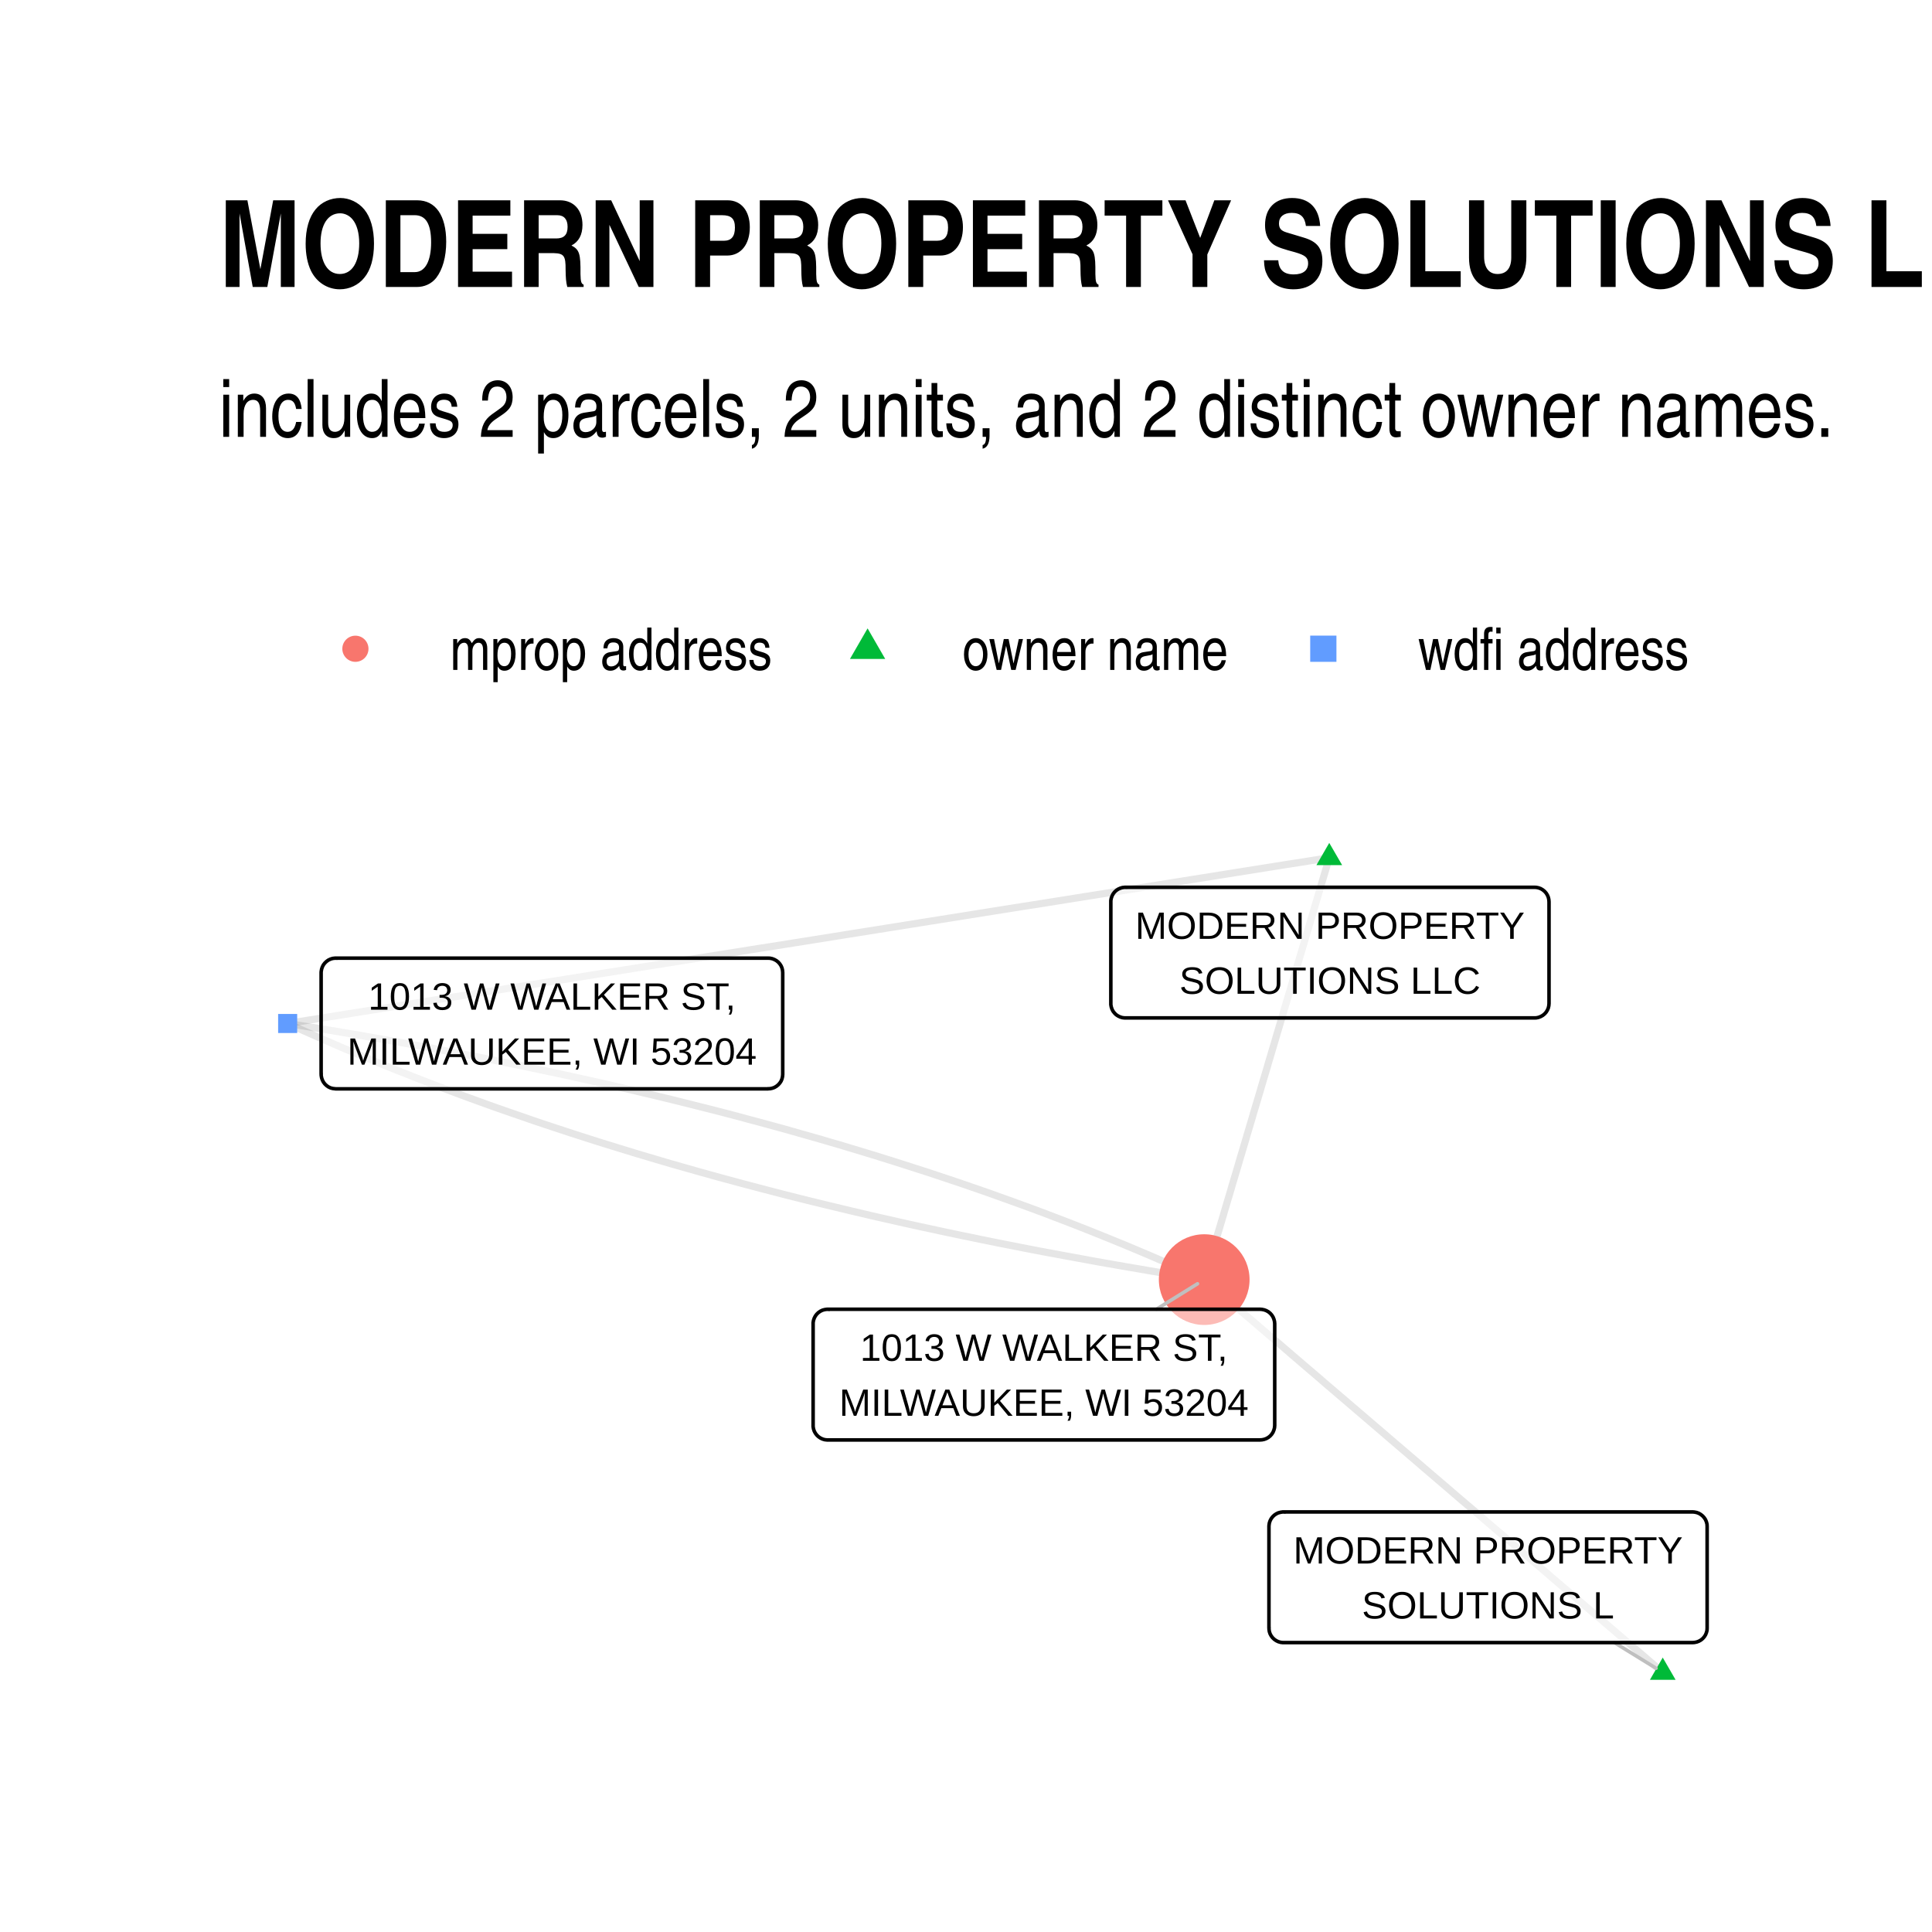
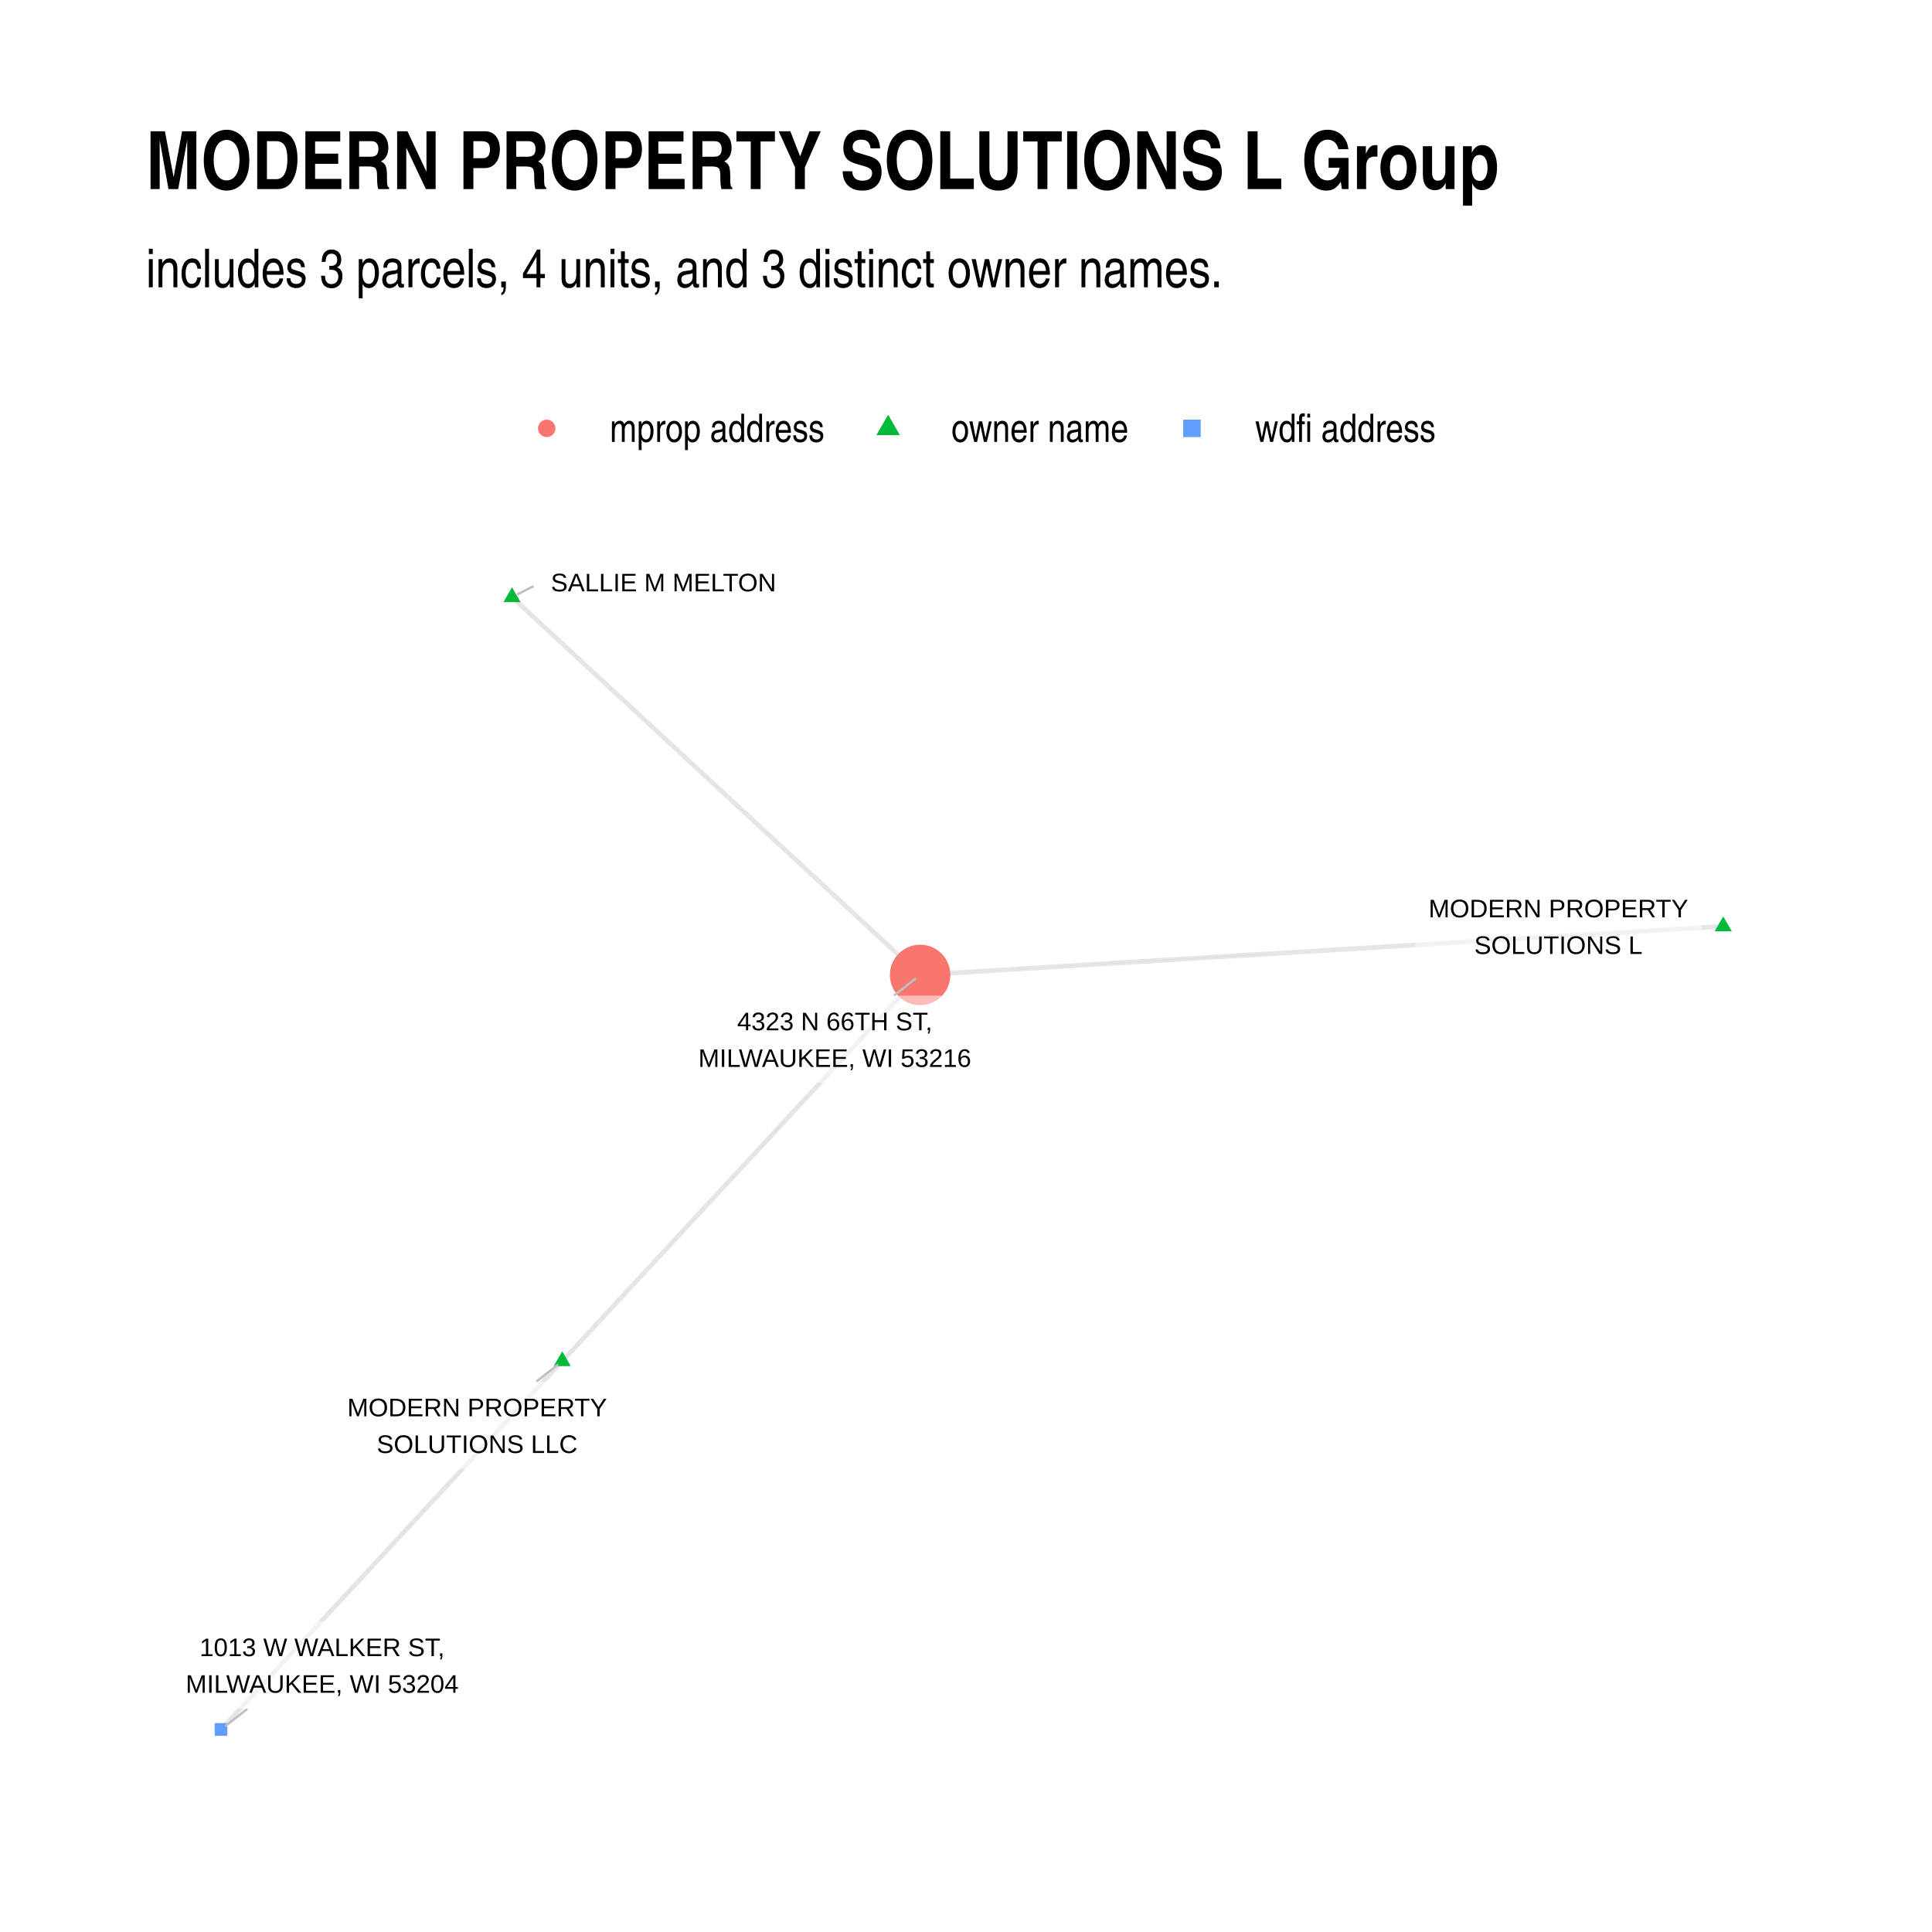
- <svg xmlns="http://www.w3.org/2000/svg" class="svglite" width="288.00pt" height="288.00pt" viewBox="0 0 288.00 288.00">
+ <svg xmlns="http://www.w3.org/2000/svg" width="576" height="576" class="svglite" viewBox="0 0 432 432">
  <defs>
-     <style type="text/css">
-     .svglite line, .svglite polyline, .svglite polygon, .svglite path, .svglite rect, .svglite circle {
-       fill: none;
-       stroke: #000000;
-       stroke-linecap: round;
-       stroke-linejoin: round;
-       stroke-miterlimit: 10.00;
-     }
-     .svglite text {
-       white-space: pre;
-     }
-   </style>
+     <style>.svglite circle,.svglite line,.svglite polygon,.svglite polyline,.svglite rect{fill:none;stroke:#000;stroke-linecap:round;stroke-linejoin:round;stroke-miterlimit:10}.svglite text{white-space:pre}</style>
  </defs>
-   <rect width="100%" height="100%" style="stroke: none; fill: #FFFFFF;" />
+   <rect width="100%" height="100%" style="stroke:none;fill:#fff" />
  <defs>
-     <clipPath id="cpMC4wMHwyODguMDB8MC4wMHwyODguMDA=">
-       <rect x="0.00" y="0.00" width="288.00" height="288.00" />
+     <clipPath id="cpMC4wMHw0MzIuMDB8MC4wMHw0MzIuMDA=">
+       <path d="M0 0h432v432H0z" />
    </clipPath>
  </defs>
-   <g clip-path="url(#cpMC4wMHwyODguMDB8MC4wMHwyODguMDA=)">
-     <rect x="0.00" y="0.00" width="288.00" height="288.00" style="stroke-width: 1.07; stroke: none; fill: #FFFFFF;" />
+   <g clip-path="url(#cpMC4wMHw0MzIuMDB8MC4wMHw0MzIuMDA=)">
+     <path d="M0 0h432v432H0z" style="stroke-width:1.07;stroke:none;fill:#fff" />
  </g>
  <defs>
-     <clipPath id="cpMzIuNjN8MjU4LjExfDEyMS43OHwyNTUuMzc=">
-       <rect x="32.63" y="121.78" width="225.48" height="133.59" />
+     <clipPath id="cpMzIuNjN8NDAyLjExfDEyMC44NnwzOTkuMzc=">
+       <path d="M32.63 120.86h369.48v278.51H32.63z" />
    </clipPath>
  </defs>
-   <g clip-path="url(#cpMzIuNjN8MjU4LjExfDEyMS43OHwyNTUuMzc=)">
-     <polyline points="247.86,249.30 247.17,248.71 246.48,248.12 245.79,247.53 245.10,246.93 244.41,246.34 243.72,245.75 243.03,245.16 242.34,244.57 241.65,243.98 240.96,243.39 240.27,242.79 239.58,242.20 238.89,241.61 238.20,241.02 237.51,240.43 236.82,239.84 236.13,239.25 235.44,238.65 234.74,238.06 234.05,237.47 233.36,236.88 232.67,236.29 231.98,235.70 231.29,235.11 230.60,234.51 229.91,233.92 229.22,233.33 228.53,232.74 227.84,232.15 227.15,231.56 226.46,230.97 225.77,230.37 225.08,229.78 224.39,229.19 223.70,228.60 223.01,228.01 222.32,227.42 221.63,226.83 220.94,226.23 220.25,225.64 219.56,225.05 218.87,224.46 218.17,223.87 217.48,223.28 216.79,222.69 216.10,222.09 215.41,221.50 214.72,220.91 214.03,220.32 213.34,219.73 212.65,219.14 211.96,218.55 211.27,217.95 210.58,217.36 209.89,216.77 209.20,216.18 208.51,215.59 207.82,215.00 207.13,214.41 206.44,213.81 205.75,213.22 205.06,212.63 204.37,212.04 203.68,211.45 202.99,210.86 202.30,210.27 201.60,209.67 200.91,209.08 200.22,208.49 199.53,207.90 198.84,207.31 198.15,206.72 197.46,206.13 196.77,205.53 196.08,204.94 195.39,204.35 194.70,203.76 194.01,203.17 193.32,202.58 192.63,201.99 191.94,201.39 191.25,200.80 190.56,200.21 189.87,199.62 189.18,199.03 188.49,198.44 187.80,197.85 187.11,197.25 186.42,196.66 185.72,196.07 185.03,195.48 184.34,194.89 183.65,194.30 182.96,193.71 182.27,193.11 181.58,192.52 180.89,191.93 180.20,191.34 179.51,190.75 " style="stroke-width: 1.07; stroke: #000000; stroke-opacity: 0.10; stroke-linecap: butt;" />
-     <polyline points="198.15,127.86 197.96,128.49 197.78,129.13 197.59,129.76 197.40,130.40 197.21,131.03 197.02,131.67 196.83,132.30 196.65,132.94 196.46,133.57 196.27,134.21 196.08,134.84 195.89,135.48 195.71,136.12 195.52,136.75 195.33,137.39 195.14,138.02 194.95,138.66 194.76,139.29 194.58,139.93 194.39,140.56 194.20,141.20 194.01,141.83 193.82,142.47 193.63,143.10 193.45,143.74 193.26,144.37 193.07,145.01 192.88,145.64 192.69,146.28 192.50,146.91 192.32,147.55 192.13,148.19 191.94,148.82 191.75,149.46 191.56,150.09 191.37,150.73 191.19,151.36 191.00,152.00 190.81,152.63 190.62,153.27 190.43,153.90 190.24,154.54 190.06,155.17 189.87,155.81 189.68,156.44 189.49,157.08 189.30,157.71 189.11,158.35 188.93,158.99 188.74,159.62 188.55,160.26 188.36,160.89 188.17,161.53 187.98,162.16 187.80,162.80 187.61,163.43 187.42,164.07 187.23,164.70 187.04,165.34 186.85,165.97 186.67,166.61 186.48,167.24 186.29,167.88 186.10,168.51 185.91,169.15 185.73,169.78 185.54,170.42 185.35,171.06 185.16,171.69 184.97,172.33 184.78,172.96 184.60,173.60 184.41,174.23 184.22,174.87 184.03,175.50 183.84,176.14 183.65,176.77 183.47,177.41 183.28,178.04 183.09,178.68 182.90,179.31 182.71,179.95 182.52,180.58 182.34,181.22 182.15,181.85 181.96,182.49 181.77,183.13 181.58,183.76 181.39,184.40 181.21,185.03 181.02,185.67 180.83,186.30 180.64,186.94 180.45,187.57 180.26,188.21 180.08,188.84 179.89,189.48 179.70,190.11 179.51,190.75 " style="stroke-width: 1.07; stroke: #000000; stroke-opacity: 0.10; stroke-linecap: butt;" />
-     <polyline points="198.15,127.86 196.58,128.11 195.02,128.36 193.45,128.61 191.88,128.85 190.31,129.10 188.74,129.35 187.17,129.60 185.61,129.85 184.04,130.10 182.47,130.35 180.90,130.60 179.33,130.85 177.76,131.10 176.19,131.35 174.63,131.60 173.06,131.85 171.49,132.10 169.92,132.35 168.35,132.60 166.78,132.85 165.22,133.10 163.65,133.35 162.08,133.60 160.51,133.85 158.94,134.10 157.37,134.35 155.81,134.60 154.24,134.85 152.67,135.09 151.10,135.34 149.53,135.59 147.96,135.84 146.39,136.09 144.83,136.34 143.26,136.59 141.69,136.84 140.12,137.09 138.55,137.34 136.98,137.59 135.42,137.84 133.85,138.09 132.28,138.34 130.71,138.59 129.14,138.84 127.57,139.09 126.00,139.34 124.44,139.59 122.87,139.84 121.30,140.09 119.73,140.34 118.16,140.59 116.59,140.84 115.03,141.09 113.46,141.33 111.89,141.58 110.32,141.83 108.75,142.08 107.18,142.33 105.61,142.58 104.05,142.83 102.48,143.08 100.91,143.33 99.34,143.58 97.77,143.83 96.20,144.08 94.64,144.33 93.07,144.58 91.50,144.83 89.93,145.08 88.36,145.33 86.79,145.58 85.22,145.83 83.66,146.08 82.09,146.33 80.52,146.58 78.95,146.83 77.38,147.08 75.81,147.33 74.25,147.57 72.68,147.82 71.11,148.07 69.54,148.32 67.97,148.57 66.40,148.82 64.84,149.07 63.27,149.32 61.70,149.57 60.13,149.82 58.56,150.07 56.99,150.32 55.42,150.57 53.86,150.82 52.29,151.07 50.72,151.32 49.15,151.57 47.58,151.82 46.01,152.07 44.45,152.32 42.88,152.57 " style="stroke-width: 1.07; stroke: #000000; stroke-opacity: 0.10; stroke-linecap: butt;" />
-     <polyline points="42.88,152.57 44.00,153.08 45.13,153.59 46.26,154.09 47.40,154.60 48.54,155.10 49.69,155.60 50.84,156.10 52.00,156.59 53.16,157.08 54.33,157.57 55.51,158.05 56.68,158.54 57.87,159.02 59.06,159.50 60.26,159.97 61.46,160.45 62.66,160.92 63.87,161.39 65.09,161.85 66.31,162.31 67.54,162.77 68.77,163.23 70.01,163.69 71.25,164.14 72.50,164.59 73.75,165.04 75.01,165.48 76.28,165.92 77.55,166.36 78.82,166.80 80.10,167.24 81.39,167.67 82.68,168.10 83.97,168.52 85.27,168.95 86.58,169.37 87.89,169.79 89.21,170.21 90.53,170.62 91.86,171.03 93.19,171.44 94.53,171.85 95.87,172.25 97.22,172.65 98.57,173.05 99.93,173.45 101.30,173.84 102.67,174.23 104.04,174.62 105.42,175.00 106.81,175.39 108.20,175.77 109.59,176.14 110.99,176.52 112.40,176.89 113.81,177.26 115.23,177.63 116.65,178.00 118.08,178.36 119.51,178.72 120.95,179.08 122.39,179.43 123.84,179.78 125.30,180.13 126.76,180.48 128.22,180.82 129.69,181.17 131.17,181.51 132.65,181.84 134.13,182.18 135.62,182.51 137.12,182.84 138.62,183.16 140.13,183.49 141.64,183.81 143.16,184.13 144.68,184.44 146.21,184.76 147.74,185.07 149.28,185.38 150.82,185.68 152.37,185.99 153.93,186.29 155.49,186.59 157.05,186.88 158.62,187.17 160.20,187.46 161.78,187.75 163.36,188.04 164.95,188.32 166.55,188.60 168.15,188.88 169.76,189.15 171.37,189.43 172.99,189.70 174.61,189.96 176.24,190.23 177.87,190.49 179.51,190.75 " style="stroke-width: 1.07; stroke: #000000; stroke-opacity: 0.10; stroke-linecap: butt;" />
-     <polyline points="42.88,152.57 44.52,152.83 46.15,153.09 47.78,153.35 49.40,153.62 51.02,153.89 52.63,154.16 54.24,154.44 55.84,154.72 57.43,155.00 59.03,155.28 60.61,155.56 62.19,155.85 63.77,156.14 65.34,156.43 66.90,156.73 68.46,157.03 70.02,157.33 71.57,157.63 73.11,157.94 74.65,158.25 76.18,158.56 77.71,158.87 79.23,159.19 80.75,159.51 82.26,159.83 83.77,160.15 85.27,160.48 86.76,160.81 88.26,161.14 89.74,161.47 91.22,161.81 92.70,162.15 94.17,162.49 95.63,162.84 97.09,163.18 98.54,163.53 99.99,163.88 101.44,164.24 102.88,164.60 104.31,164.96 105.74,165.32 107.16,165.68 108.58,166.05 109.99,166.42 111.39,166.80 112.79,167.17 114.19,167.55 115.58,167.93 116.97,168.31 118.35,168.70 119.72,169.09 121.09,169.48 122.46,169.87 123.81,170.27 125.17,170.66 126.52,171.07 127.86,171.47 129.20,171.88 130.53,172.28 131.86,172.70 133.18,173.11 134.50,173.53 135.81,173.95 137.11,174.37 138.42,174.79 139.71,175.22 141.00,175.65 142.29,176.08 143.57,176.51 144.84,176.95 146.11,177.39 147.38,177.83 148.63,178.28 149.89,178.73 151.14,179.18 152.38,179.63 153.62,180.08 154.85,180.54 156.08,181.00 157.30,181.47 158.51,181.93 159.73,182.40 160.93,182.87 162.13,183.34 163.33,183.82 164.52,184.30 165.70,184.78 166.88,185.26 168.06,185.75 169.23,186.24 170.39,186.73 171.55,187.22 172.70,187.72 173.85,188.22 174.99,188.72 176.13,189.22 177.26,189.73 178.39,190.24 179.51,190.75 " style="stroke-width: 1.07; stroke: #000000; stroke-opacity: 0.10; stroke-linecap: butt;" />
-     <polygon points="247.86,247.09 249.78,250.41 245.95,250.41 " style="stroke-width: 0.71; stroke: none; fill: #00BA38;" />
-     <polygon points="198.15,125.65 200.07,128.96 196.24,128.96 " style="stroke-width: 0.71; stroke: none; fill: #00BA38;" />
-     <polygon points="41.46,153.99 44.30,153.99 44.30,151.15 41.46,151.15 " style="stroke-width: 0.71; stroke: none; fill: #619CFF;" />
-     <circle cx="179.51" cy="190.75" r="6.76" style="stroke-width: 0.71; stroke: none; fill: #F8766D;" />
-     <line x1="240.66" y1="244.86" x2="246.86" y2="248.68" style="stroke-width: 0.53; stroke: #BFBFBF;" />
-     <line x1="172.38" y1="195.17" x2="178.51" y2="191.37" style="stroke-width: 0.53; stroke: #BFBFBF;" />
-     <polygon points="191.32,244.86 252.32,244.86 252.24,244.86 252.58,244.84 252.93,244.77 253.25,244.65 253.55,244.48 253.82,244.26 254.05,244.00 254.24,243.70 254.37,243.38 254.46,243.05 254.48,242.70 254.48,242.70 254.48,227.54 254.48,227.54 254.46,227.20 254.37,226.86 254.24,226.54 254.05,226.25 253.82,225.99 253.55,225.77 253.25,225.59 252.93,225.47 252.58,225.40 252.32,225.38 191.32,225.38 191.58,225.40 191.23,225.38 190.89,225.43 190.55,225.52 190.24,225.67 189.95,225.87 189.70,226.11 189.49,226.39 189.33,226.70 189.22,227.03 189.17,227.37 189.16,227.54 189.16,242.70 189.17,242.53 189.17,242.87 189.22,243.22 189.33,243.55 189.49,243.85 189.70,244.13 189.95,244.37 190.24,244.57 190.55,244.72 190.89,244.82 191.23,244.86 " style="stroke-width: 0.53; fill: #FFFFFF; fill-opacity: 0.50;" />
-     <text x="221.82" y="233.07" text-anchor="middle" style="font-size: 5.69px; font-family: &quot;Arial&quot;;" textLength="58.13px" lengthAdjust="spacingAndGlyphs">MODERN PROPERTY</text>
-     <text x="221.82" y="241.26" text-anchor="middle" style="font-size: 5.69px; font-family: &quot;Arial&quot;;" textLength="37.59px" lengthAdjust="spacingAndGlyphs">SOLUTIONS L</text>
-     <polygon points="167.75,151.74 228.75,151.74 228.66,151.74 229.01,151.73 229.35,151.66 229.68,151.53 229.98,151.36 230.25,151.14 230.48,150.88 230.66,150.59 230.80,150.27 230.88,149.93 230.91,149.58 230.91,149.58 230.91,134.43 230.91,134.43 230.88,134.08 230.80,133.74 230.66,133.42 230.48,133.13 230.25,132.87 229.98,132.65 229.68,132.47 229.35,132.35 229.01,132.28 228.75,132.27 167.75,132.27 168.01,132.28 167.66,132.27 167.31,132.31 166.98,132.41 166.67,132.55 166.38,132.75 166.13,132.99 165.92,133.27 165.76,133.58 165.65,133.91 165.59,134.25 165.59,134.43 165.59,149.58 165.59,149.41 165.59,149.76 165.65,150.10 165.76,150.43 165.92,150.74 166.13,151.01 166.38,151.26 166.67,151.45 166.98,151.60 167.31,151.70 167.66,151.74 " style="stroke-width: 0.53; fill: #FFFFFF; fill-opacity: 0.50;" />
-     <text x="198.25" y="139.95" text-anchor="middle" style="font-size: 5.69px; font-family: &quot;Arial&quot;;" textLength="58.13px" lengthAdjust="spacingAndGlyphs">MODERN PROPERTY</text>
-     <text x="198.25" y="148.14" text-anchor="middle" style="font-size: 5.69px; font-family: &quot;Arial&quot;;" textLength="44.86px" lengthAdjust="spacingAndGlyphs">SOLUTIONS LLC</text>
-     <polygon points="50.03,162.31 114.52,162.31 114.44,162.30 114.78,162.29 115.12,162.22 115.45,162.10 115.75,161.92 116.02,161.70 116.25,161.44 116.44,161.15 116.57,160.83 116.65,160.49 116.68,160.15 116.68,160.15 116.68,144.99 116.68,144.99 116.65,144.64 116.57,144.30 116.44,143.99 116.25,143.69 116.02,143.43 115.75,143.21 115.45,143.04 115.12,142.91 114.78,142.84 114.52,142.83 50.03,142.83 50.29,142.84 49.95,142.83 49.60,142.87 49.27,142.97 48.95,143.12 48.67,143.32 48.42,143.56 48.21,143.83 48.05,144.14 47.94,144.47 47.88,144.82 47.87,144.99 47.87,160.15 47.88,159.97 47.88,160.32 47.94,160.66 48.05,160.99 48.21,161.30 48.42,161.58 48.67,161.82 48.95,162.02 49.27,162.17 49.60,162.26 49.95,162.30 " style="stroke-width: 0.53; fill: #FFFFFF; fill-opacity: 0.50;" />
-     <text x="82.28" y="150.51" text-anchor="middle" style="font-size: 5.69px; font-family: &quot;Arial&quot;;" textLength="55.61px" lengthAdjust="spacingAndGlyphs">1013 W WALKER ST,</text>
-     <text x="82.28" y="158.71" text-anchor="middle" style="font-size: 5.69px; font-family: &quot;Arial&quot;;" textLength="61.61px" lengthAdjust="spacingAndGlyphs">MILWAUKEE, WI 53204</text>
-     <polygon points="123.37,214.65 187.86,214.65 187.77,214.65 188.12,214.63 188.46,214.56 188.78,214.44 189.08,214.27 189.35,214.05 189.58,213.79 189.77,213.49 189.90,213.17 189.99,212.84 190.02,212.49 190.02,212.49 190.02,197.33 190.02,197.33 189.99,196.99 189.90,196.65 189.77,196.33 189.58,196.03 189.35,195.77 189.08,195.55 188.78,195.38 188.46,195.26 188.12,195.19 187.86,195.17 123.37,195.17 123.63,195.19 123.28,195.17 122.93,195.22 122.60,195.31 122.29,195.46 122.00,195.66 121.75,195.90 121.54,196.18 121.38,196.49 121.27,196.82 121.21,197.16 121.21,197.33 121.21,212.49 121.21,212.32 121.21,212.66 121.27,213.01 121.38,213.34 121.54,213.64 121.75,213.92 122.00,214.16 122.29,214.36 122.60,214.51 122.93,214.61 123.28,214.65 " style="stroke-width: 0.53; fill: #FFFFFF; fill-opacity: 0.50;" />
-     <text x="155.61" y="202.85" text-anchor="middle" style="font-size: 5.69px; font-family: &quot;Arial&quot;;" textLength="55.61px" lengthAdjust="spacingAndGlyphs">1013 W WALKER ST,</text>
-     <text x="155.61" y="211.05" text-anchor="middle" style="font-size: 5.69px; font-family: &quot;Arial&quot;;" textLength="61.61px" lengthAdjust="spacingAndGlyphs">MILWAUKEE, WI 53204</text>
+   <g clip-path="url(#cpMzIuNjN8NDAyLjExfDEyMC44NnwzOTkuMzc=)">
+     <path d="m385.32 207.13-1.82.11-1.81.11-1.81.11-1.82.11-1.81.11-1.82.11-1.81.1-1.81.11-1.82.11-1.81.11-1.82.11-1.81.11-1.81.11-1.82.11-1.81.11-1.82.11-1.81.11-1.81.11-1.82.11-1.81.11-1.82.11-1.81.11-1.81.11-1.82.11-1.81.11-1.82.11-1.81.11-1.81.11-1.82.11-1.81.11-1.82.11-1.81.11-1.81.11-1.82.11-1.81.11-1.81.11-1.82.11-1.81.11-1.82.11-1.81.11-1.81.11-1.82.11-1.81.11-1.82.11-1.81.11-1.81.11-1.82.11-1.81.11-1.82.11-1.81.11-1.81.11-1.82.11-1.81.11-1.82.11-1.81.11-1.81.11-1.82.1-1.81.11-1.82.11-1.81.11-1.81.11-1.82.11-1.81.11-1.82.11-1.81.11-1.81.11-1.82.11-1.81.11-1.82.11-1.81.11-1.81.11-1.82.11-1.81.11-1.82.11-1.81.11-1.81.11-1.82.11-1.81.11-1.81.11-1.82.11-1.81.11-1.82.11-1.81.11-1.81.11-1.82.11-1.81.11-1.82.11-1.81.11-1.81.11-1.82.11-1.81.11-1.82.11-1.81.11-1.81.11-1.82.11-1.81.11-1.82.11-1.81.11-1.81.11M114.49 133.52l.92.86.92.85.93.85.92.86.92.85.92.85.92.86.92.85.93.85.92.86.92.85.92.85.92.85.92.86.93.85.92.85.92.86.92.85.92.85.92.86.93.85.92.85.92.86.92.85.92.85.92.86.93.85.92.85.92.86.92.85.92.85.92.86.93.85.92.85.92.86.92.85.92.85.92.86.93.85.92.85.92.86.92.85.92.85.92.86.93.85.92.85.92.86.92.85.92.85.92.86.93.85.92.85.92.86.92.85.92.85.92.86.93.85.92.85.92.86.92.85.92.85.92.86.93.85.92.85.92.86.92.85.92.85.92.85.93.86.92.85.92.85.92.86.92.85.92.85.93.86.92.85.92.85.92.86.92.85.92.85.93.86.92.85.92.85.92.86.92.85.92.85.93.86.92.85.92.85.92.86.92.85.92.85.93.86.92.85.92.85.92.86.92.85.92.85.93.86M125.71 304.37l.81-.88.81-.87.81-.87.81-.87.81-.88.8-.87.81-.87.81-.87.81-.87.81-.88.81-.87.8-.87.81-.87.81-.88.81-.87.81-.87.81-.87.8-.88.81-.87.81-.87.81-.87.81-.88.81-.87.8-.87.81-.87.81-.88.81-.87.81-.87.81-.87.8-.88.81-.87.81-.87.81-.87.81-.88.81-.87.8-.87.81-.87.81-.88.81-.87.81-.87.8-.87.81-.87.81-.88.81-.87.81-.87.81-.87.8-.88.81-.87.81-.87.81-.87.81-.88.81-.87.8-.87.81-.87.81-.88.81-.87.81-.87.81-.87.8-.88.81-.87.81-.87.81-.87.81-.88.81-.87.8-.87.81-.87.81-.88.81-.87.81-.87.81-.87.8-.88.81-.87.81-.87.81-.87.81-.88.81-.87.8-.87.81-.87.81-.87.81-.88.81-.87.81-.87.8-.87.81-.88.81-.87.81-.87.81-.87.8-.88.81-.87.81-.87.81-.87.81-.88.81-.87.8-.87.81-.87.81-.88.81-.87.81-.87.81-.87M125.71 304.37l-.77.83-.77.83-.77.83-.77.83-.77.84-.77.83-.77.83-.77.83-.77.83-.77.83-.77.84-.77.83-.77.83-.77.83-.77.83-.78.84-.77.83-.77.83-.77.83-.77.83-.77.83-.77.84-.77.83-.77.83-.77.83-.77.83-.77.83-.77.84-.77.83-.77.83-.77.83-.78.83-.77.84-.77.83-.77.83-.77.83-.77.83-.77.83-.77.84-.77.83-.77.83-.77.83-.77.83-.77.84-.77.83-.77.83-.77.83-.78.83-.77.83-.77.84-.77.83-.77.83-.77.83-.77.83-.77.83-.77.84-.77.83-.77.83-.77.83-.77.83-.77.84-.77.83-.77.83-.78.83-.77.83-.77.83-.77.84-.77.83-.77.83-.77.83-.77.83-.77.83-.77.84-.77.83-.77.83-.77.83-.77.83-.77.84-.77.83-.78.83-.77.83-.77.83-.77.83-.77.84-.77.83-.77.83-.77.83-.77.83-.77.84-.77.83-.77.83-.77.83-.77.83-.77.83-.78.84-.77.83-.77.83-.77.83-.77.83" style="stroke-width:1.07;stroke:#000;stroke-opacity:.1;stroke-linecap:butt" />
+     <path d="m385.32 204.92 1.91 3.31h-3.83zM114.49 131.31l1.91 3.32h-3.82zM125.71 302.16l1.92 3.31h-3.83z" style="stroke-width:.71;stroke:none;fill:#00ba38" />
+     <circle cx="205.74" cy="218" r="6.76" style="stroke-width:.71;stroke:none;fill:#f8766d" />
+     <path d="M48 388.13h2.84v-2.84H48z" style="stroke-width:.71;stroke:none;fill:#619cff" />
+     <path d="m119.34 131.04-3.75 1.92M119.94 308.93l4.86-3.84M199.9 222.62l4.92-3.9M55.32 382.1l-4.97 3.89" style="stroke-width:.53;stroke:#bfbfbf" />
+     <path d="M318.65 216.9h59.63-.09l.35-.02.34-.07.32-.12.31-.17.27-.22.23-.26.18-.3.14-.32.08-.33.03-.35v-15.22l-.03-.35-.08-.34-.14-.32-.18-.29-.23-.26-.27-.22-.31-.17-.32-.13-.34-.07-.26-.01h-59.63l.26.01-.35-.01-.34.04-.34.1-.31.15-.29.2-.25.24-.21.27-.16.31-.11.33-.05.34-.01.18v15.22l.01-.17v.34l.05.35.11.33.16.3.21.28.25.24.29.2.31.15.34.1.34.04z" style="stroke-width:.53;fill:#fff;fill-opacity:.5" />
+     <text x="348.46" y="205.11" lengthAdjust="spacingAndGlyphs" style="font-size:5.69px;font-family:&quot;Liberation Sans&quot;" text-anchor="middle" textLength="56.75">MODERN PROPERTY</text>
+     <text x="348.46" y="213.3" lengthAdjust="spacingAndGlyphs" style="font-size:5.69px;font-family:&quot;Liberation Sans&quot;" text-anchor="middle" textLength="37.61">SOLUTIONS L</text>
+     <path d="M121.5 135.82h53.71-.09l.35-.02.34-.07.33-.12.3-.18.27-.22.23-.26.18-.29.14-.32.08-.34.03-.34v-7.03l-.03-.35-.08-.33-.14-.32-.18-.3-.23-.26-.27-.22-.3-.17-.33-.13-.34-.06-.26-.02H121.5l.26.02-.35-.02-.34.04-.34.1-.31.15-.29.2-.25.24-.21.28-.16.3-.11.33-.05.35-.01.17v7.03l.01-.18v.35l.05.34.11.33.16.31.21.28.25.24.29.2.31.15.34.09.34.05z" style="stroke-width:.53;fill:#fff;fill-opacity:.5" />
+     <text x="148.36" y="132.22" lengthAdjust="spacingAndGlyphs" style="font-size:5.69px;font-family:&quot;Liberation Sans&quot;" text-anchor="middle" textLength="50.83">SALLIE M MELTON</text>
+     <path d="M76.88 328.48h59.63l-.09-.01.35-.01.34-.07.33-.12.3-.18.27-.22.23-.26.18-.29.14-.32.08-.34.03-.34v-15.23l-.03-.34-.08-.34-.14-.32-.18-.29-.23-.26-.27-.22-.3-.18-.33-.12-.34-.07-.26-.02H76.88l.26.02-.35-.01-.34.04-.34.09-.31.15-.29.2-.25.24-.21.28-.16.31-.11.33-.05.34-.01.17v15.23l.01-.18v.35l.05.34.11.33.16.31.21.28.25.24.29.2.31.14.34.1.34.04z" style="stroke-width:.53;fill:#fff;fill-opacity:.5" />
+     <text x="106.69" y="316.68" lengthAdjust="spacingAndGlyphs" style="font-size:5.69px;font-family:&quot;Liberation Sans&quot;" text-anchor="middle" textLength="56.75">MODERN PROPERTY</text>
+     <text x="106.69" y="324.88" lengthAdjust="spacingAndGlyphs" style="font-size:5.69px;font-family:&quot;Liberation Sans&quot;" text-anchor="middle" textLength="44.75">SOLUTIONS LLC</text>
+     <path d="M153.05 242.16h67.22-.09l.35-.02.34-.07.32-.12.31-.17.26-.22.23-.26.19-.3.14-.32.08-.33.03-.35v-15.22l-.03-.35-.08-.34-.14-.32-.19-.29-.23-.26-.26-.22-.31-.17-.32-.13-.34-.07-.26-.01h-67.22l.26.01-.35-.01-.34.04-.34.1-.31.15-.29.19-.25.25-.21.27-.16.31-.11.33-.05.34-.01.18V240l.01-.17v.34l.05.35.11.33.16.3.21.28.25.24.29.2.31.15.34.1.34.04z" style="stroke-width:.53;fill:#fff;fill-opacity:.5" />
+     <text x="186.66" y="230.37" lengthAdjust="spacingAndGlyphs" style="font-size:5.69px;font-family:&quot;Liberation Sans&quot;" text-anchor="middle" textLength="48.05">4323 N 66TH ST,</text>
+     <text x="186.66" y="238.56" lengthAdjust="spacingAndGlyphs" style="font-size:5.69px;font-family:&quot;Liberation Sans&quot;" text-anchor="middle" textLength="64.34">MILWAUKEE, WI 53216</text>
+     <path d="M38.42 382.1h67.22-.08l.34-.01.34-.07.33-.12.3-.18.27-.22.23-.26.18-.29.14-.32.08-.34.03-.35v-15.22l-.03-.34-.08-.34-.14-.32-.18-.3-.23-.26-.27-.22-.3-.17-.33-.12-.34-.07-.26-.02H38.42l.26.02-.34-.02-.35.05-.33.09-.32.15-.28.2-.25.24-.21.28-.16.31-.11.33-.06.34-.01.17v15.22l.01-.17v.35l.06.34.11.33.16.31.21.28.25.24.28.19.32.15.33.1.35.04z" style="stroke-width:.53;fill:#fff;fill-opacity:.5" />
+     <text x="72.03" y="370.31" lengthAdjust="spacingAndGlyphs" style="font-size:5.69px;font-family:&quot;Liberation Sans&quot;" text-anchor="middle" textLength="58.07">1013 W WALKER ST,</text>
+     <text x="72.03" y="378.5" lengthAdjust="spacingAndGlyphs" style="font-size:5.69px;font-family:&quot;Liberation Sans&quot;" text-anchor="middle" textLength="64.34">MILWAUKEE, WI 53204</text>
  </g>
-   <g clip-path="url(#cpMC4wMHwyODguMDB8MC4wMHwyODguMDA=)">
-     <circle cx="52.98" cy="96.71" r="1.95" style="stroke-width: 0.71; stroke: none; fill: #F8766D;" />
-     <polygon points="129.33,93.67 131.96,98.23 126.70,98.23 " style="stroke-width: 0.71; stroke: none; fill: #00BA38;" />
-     <polygon points="195.31,98.66 199.22,98.66 199.22,94.75 195.31,94.75 " style="stroke-width: 0.71; stroke: none; fill: #619CFF;" />
-     <text x="67.09" y="99.86" style="font-size: 8.80px; font-family: &quot;Arial Narrow&quot;;" textLength="48.12px" lengthAdjust="spacingAndGlyphs">mprop address</text>
-     <text x="143.45" y="99.86" style="font-size: 8.80px; font-family: &quot;Arial Narrow&quot;;" textLength="39.69px" lengthAdjust="spacingAndGlyphs">owner name</text>
-     <text x="211.38" y="99.86" style="font-size: 8.80px; font-family: &quot;Arial Narrow&quot;;" textLength="40.50px" lengthAdjust="spacingAndGlyphs">wdfi address</text>
-     <text x="32.63" y="65.12" style="font-size: 12.00px; font-family: &quot;Arial Narrow&quot;;" textLength="241.29px" lengthAdjust="spacingAndGlyphs">includes 2 parcels, 2 units, and 2 distinct owner names.</text>
-     <text x="32.63" y="42.78" style="font-size: 18.00px; font-weight: bold; font-family: &quot;Arial Narrow&quot;;" textLength="302.06px" lengthAdjust="spacingAndGlyphs">MODERN PROPERTY SOLUTIONS L Group</text>
+   <g clip-path="url(#cpMC4wMHw0MzIuMDB8MC4wMHw0MzIuMDA=)">
+     <circle cx="122.24" cy="95.78" r="1.95" style="stroke-width:.71;stroke:none;fill:#f8766d" />
+     <path d="m198.59 92.74 2.63 4.56h-5.26z" style="stroke-width:.71;stroke:none;fill:#00ba38" />
+     <path d="M264.57 97.74h3.91v-3.91h-3.91z" style="stroke-width:.71;stroke:none;fill:#619cff" />
+     <text x="136.36" y="98.81" lengthAdjust="spacingAndGlyphs" style="font-size:8.8px;font-family:&quot;Liberation Sans Narrow&quot;" textLength="48.12">mprop address</text>
+     <text x="212.71" y="98.81" lengthAdjust="spacingAndGlyphs" style="font-size:8.8px;font-family:&quot;Liberation Sans Narrow&quot;" textLength="39.69">owner name</text>
+     <text x="280.64" y="98.81" lengthAdjust="spacingAndGlyphs" style="font-size:8.8px;font-family:&quot;Liberation Sans Narrow&quot;" textLength="40.5">wdfi address</text>
+     <text x="32.63" y="64.23" lengthAdjust="spacingAndGlyphs" style="font-size:12px;font-family:&quot;Liberation Sans Narrow&quot;" textLength="241.29">includes 3 parcels, 4 units, and 3 distinct owner names.</text>
+     <text x="32.63" y="42.27" lengthAdjust="spacingAndGlyphs" style="font-size:18px;font-weight:700;font-family:&quot;Liberation Sans Narrow&quot;" textLength="302.06">MODERN PROPERTY SOLUTIONS L Group</text>
  </g>
</svg>
